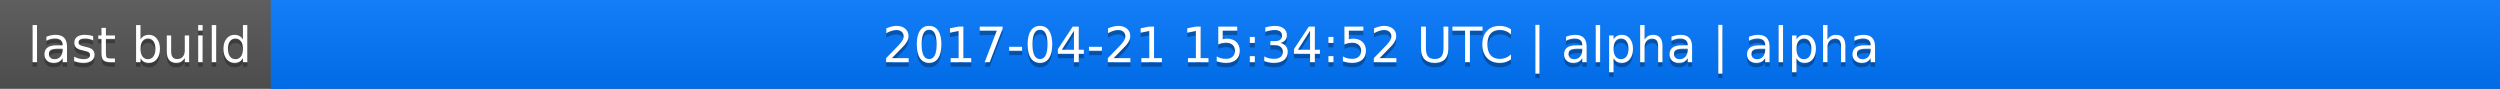
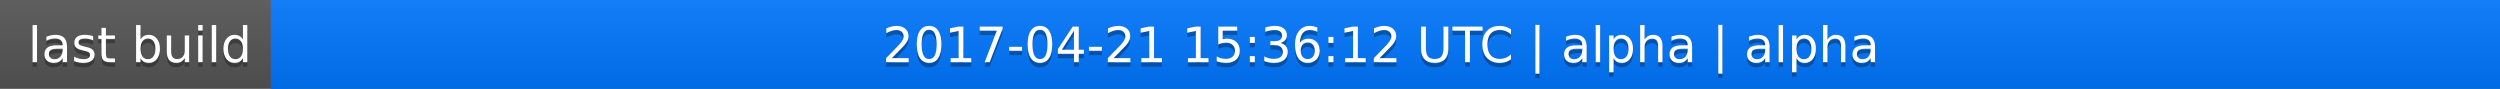
<svg xmlns="http://www.w3.org/2000/svg" width="563" height="20">
  <linearGradient id="a" x2="0" y2="100%">
    <stop offset="0" stop-color="#bbb" stop-opacity=".1" />
    <stop offset="1" stop-opacity=".1" />
  </linearGradient>
  <rect rx="0" width="563" height="20" fill="#555" />
  <rect rx="0" x="61" width="502" height="20" fill="#07f" />
  <path fill="#07f" d="M61 0h4v20h-4z" />
  <rect rx="0" width="563" height="20" fill="url(#a)" />
  <g fill="#fff" text-anchor="middle" font-family="DejaVu Sans,Verdana,Geneva,sans-serif" font-size="11">
    <text x="31.5" y="15" fill="#010101" fill-opacity=".3">last build</text>
    <text x="31.5" y="14">last build</text>
-     <text x="311" y="15" fill="#010101" fill-opacity=".3">2017-04-21 15:34:52 UTC | alpha | alpha</text>
-     <text x="311" y="14">2017-04-21 15:34:52 UTC | alpha | alpha</text>
+     <text x="311" y="15" fill="#010101" fill-opacity=".3">2017-04-21 15:36:12 UTC | alpha | alpha</text>
+     <text x="311" y="14">2017-04-21 15:36:12 UTC | alpha | alpha</text>
  </g>
</svg>
